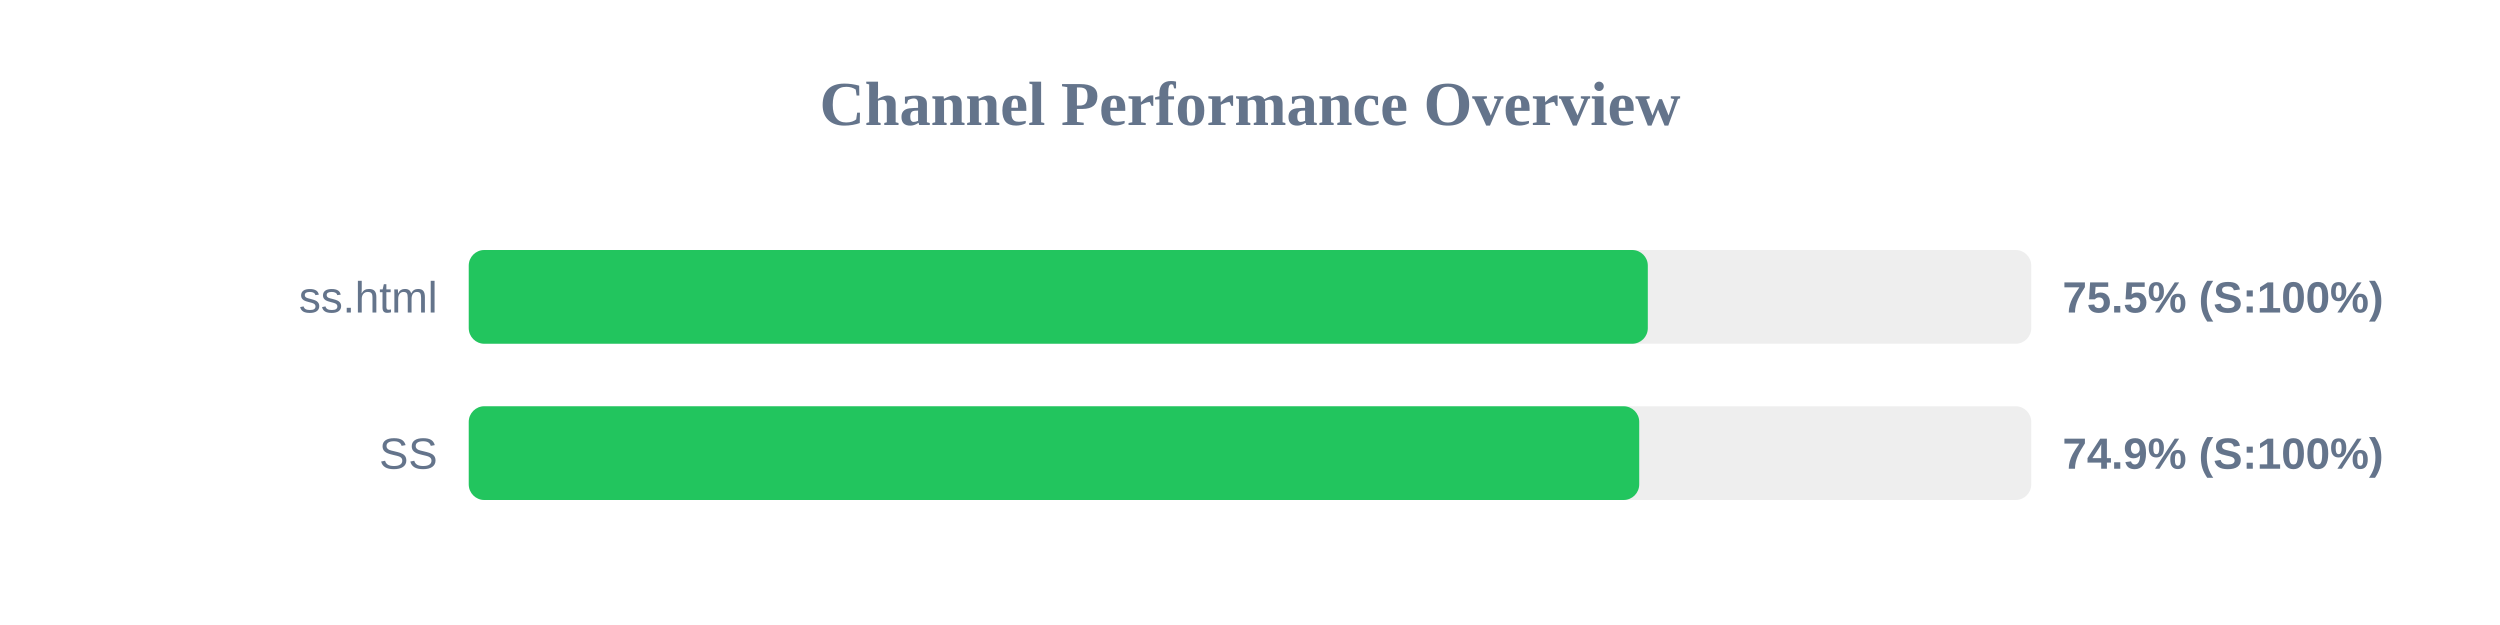
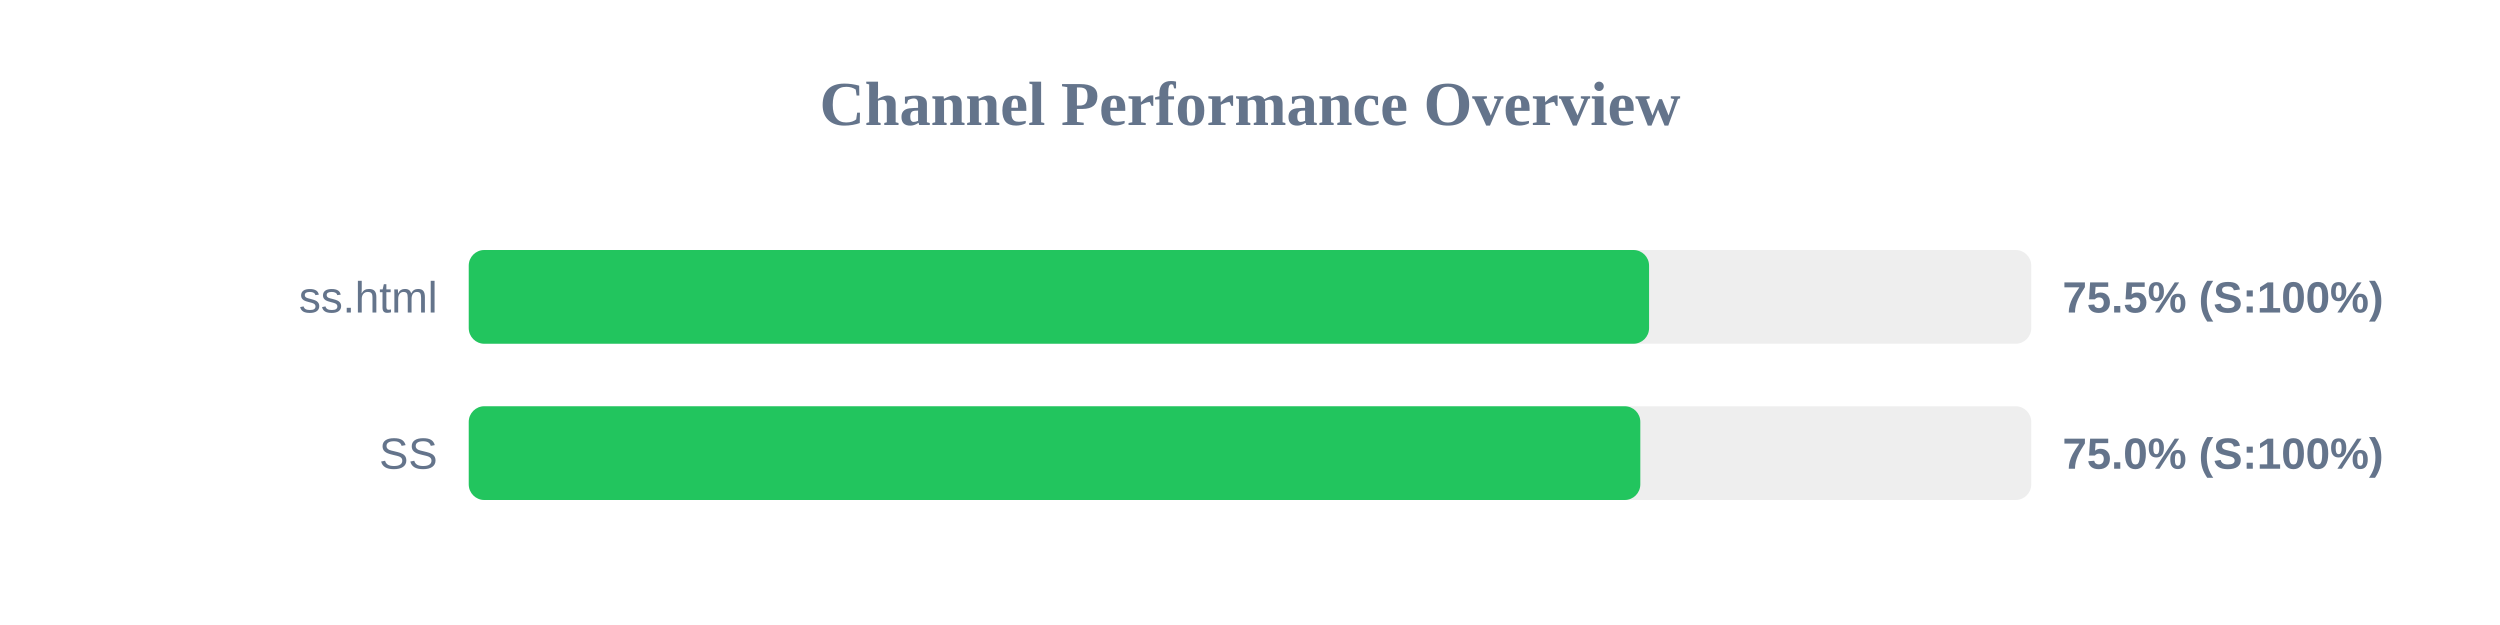
<svg xmlns="http://www.w3.org/2000/svg" width="800" height="200" version="1.1">
  <style>
        .row { font: 14px Arial; fill: #64748b; }
        .score { font: bold 14px Arial; fill: #64748b; }
    </style>
  <text x="400" y="40" text-anchor="middle" font-size="20px" font-weight="bold" fill="#64748b">Channel Performance Overview</text>
  <rect x="150" y="80" width="500" height="30" fill="#eee" rx="5" />
-   <rect x="150" y="80" width="377.3" height="30" fill="#22c55e" rx="5" />
+   <rect x="150" y="80" width="377.7" height="30" fill="#22c55e" rx="5" />
  <text x="140" y="100" text-anchor="end" class="row">ss.html</text>
  <text x="660" y="100" text-anchor="start" class="score">75.5% (S:100%)</text>
  <rect x="150" y="130" width="500" height="30" fill="#eee" rx="5" />
-   <rect x="150" y="130" width="374.55" height="30" fill="#22c55e" rx="5" />
+   <rect x="150" y="130" width="374.9" height="30" fill="#22c55e" rx="5" />
  <text x="140" y="150" text-anchor="end" class="row">SS</text>
-   <text x="660" y="150" text-anchor="start" class="score">74.9% (S:100%)</text>
+   <text x="660" y="150" text-anchor="start" class="score">75.0% (S:100%)</text>
</svg>
